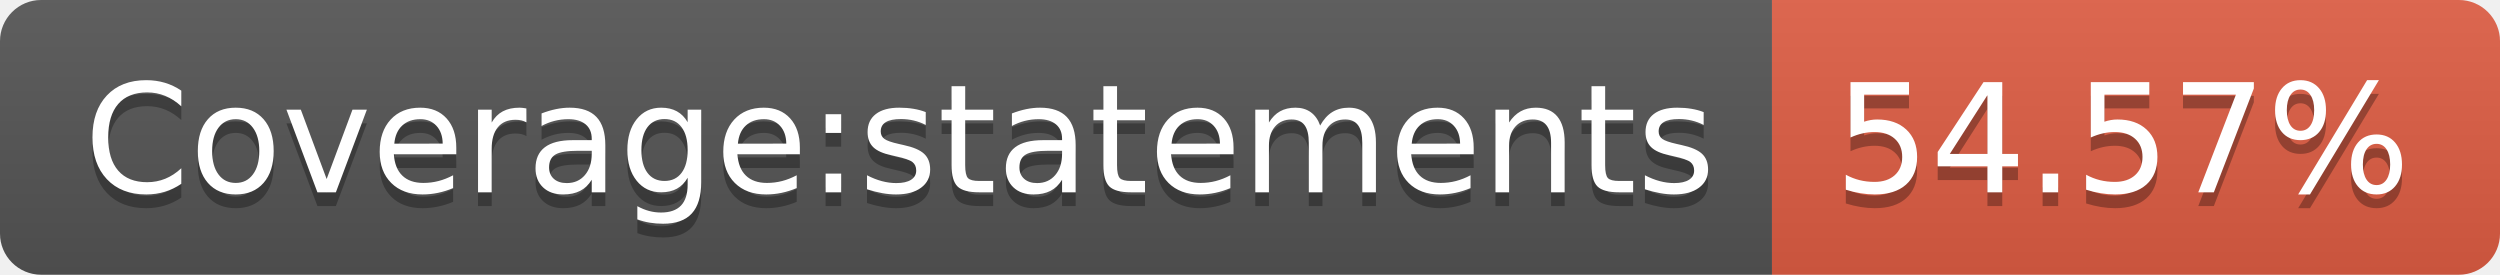
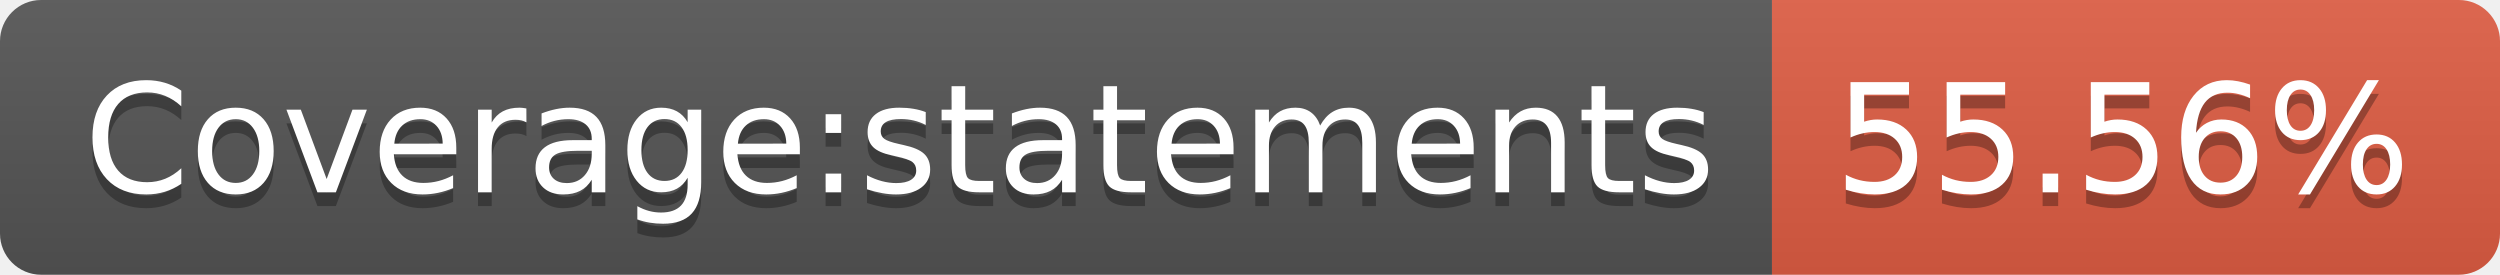
- <svg xmlns="http://www.w3.org/2000/svg" width="182" height="20" role="img" aria-label="Coverage:statements: 54.57%">
+ <svg xmlns="http://www.w3.org/2000/svg" width="182" height="20" role="img" aria-label="Coverage:statements: 55.56%">
  <linearGradient id="s" x2="0" y2="100%">
    <stop offset="0" stop-color="#bbb" stop-opacity=".1" />
    <stop offset="1" stop-opacity=".1" />
  </linearGradient>
  <clipPath id="r">
    <rect width="182" height="20" rx="3" fill="#fff" />
  </clipPath>
  <g clip-path="url(#r)">
    <rect width="129" height="20" fill="#555" />
    <rect x="129" width="53" height="20" fill="#e05d44" />
    <rect width="182" height="20" fill="url(#s)" />
  </g>
  <g fill="#fff" text-anchor="middle" font-family="Verdana,Geneva,DejaVu Sans,sans-serif" text-rendering="geometricPrecision" font-size="110">
    <text aria-hidden="true" x="655" y="150" fill="#010101" fill-opacity=".3" transform="scale(.1)" textLength="1190">Coverage:statements</text>
    <text x="655" y="140" transform="scale(.1)" fill="#fff" textLength="1190">Coverage:statements</text>
-     <text aria-hidden="true" x="1545" y="150" fill="#010101" fill-opacity=".3" transform="scale(.1)" textLength="430">54.57%</text>
-     <text x="1545" y="140" transform="scale(.1)" fill="#fff" textLength="430">54.57%</text>
+     <text aria-hidden="true" x="1545" y="150" fill="#010101" fill-opacity=".3" transform="scale(.1)" textLength="430">55.56%</text>
+     <text x="1545" y="140" transform="scale(.1)" fill="#fff" textLength="430">55.56%</text>
  </g>
</svg>
